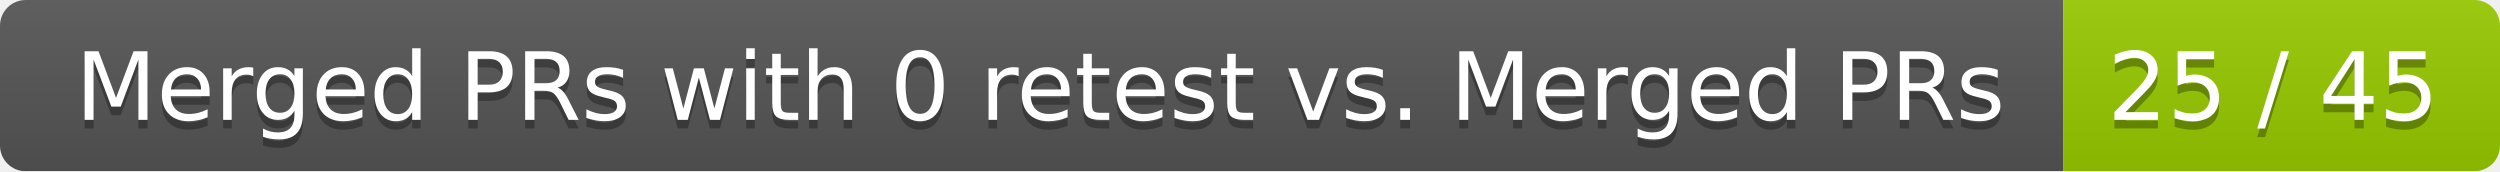
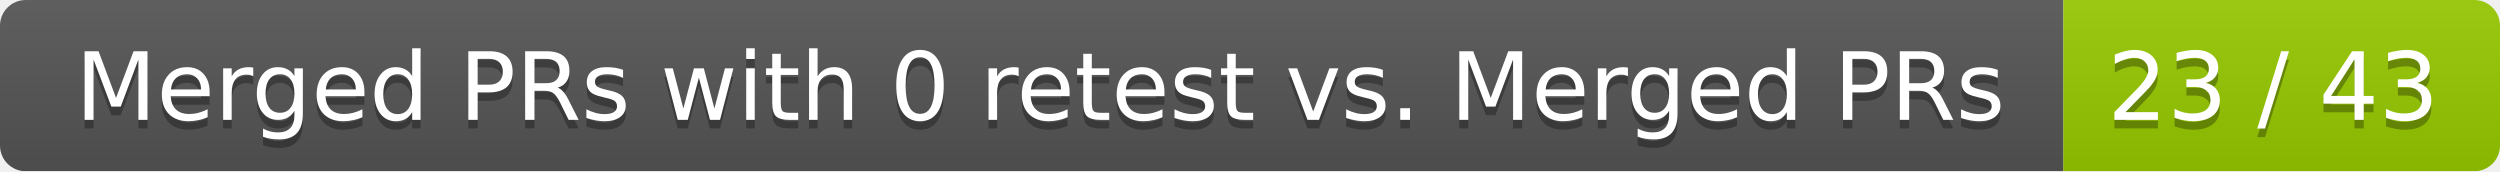
<svg xmlns="http://www.w3.org/2000/svg" width="292" height="20">
  <linearGradient id="smooth" x2="0" y2="100%">
    <stop offset="0" stop-color="#bbb" stop-opacity=".1" />
    <stop offset="1" stop-opacity=".1" />
  </linearGradient>
  <mask id="round">
    <rect width="292" height="20" rx="3" fill="#fff" />
  </mask>
  <g mask="url(#round)">
    <rect width="241" height="20" fill="#555" />
    <rect x="241" width="51" height="20" fill="#97ca00" />
    <rect width="292" height="20" fill="url(#smooth)" />
  </g>
  <g fill="#fff" text-anchor="middle" font-family="DejaVu Sans,Verdana,Geneva,sans-serif" font-size="11">
    <text x="121.5" y="15" fill="#010101" fill-opacity=".3">Merged PRs with 0 retest vs. Merged PRs</text>
    <text x="121.5" y="14">Merged PRs with 0 retest vs. Merged PRs</text>
-     <text x="265.5" y="15" fill="#010101" fill-opacity=".3">25 / 45</text>
-     <text x="265.5" y="14">25 / 45</text>
+     <text x="265.5" y="15" fill="#010101" fill-opacity=".3">23 / 43</text>
+     <text x="265.5" y="14">23 / 43</text>
  </g>
</svg>
